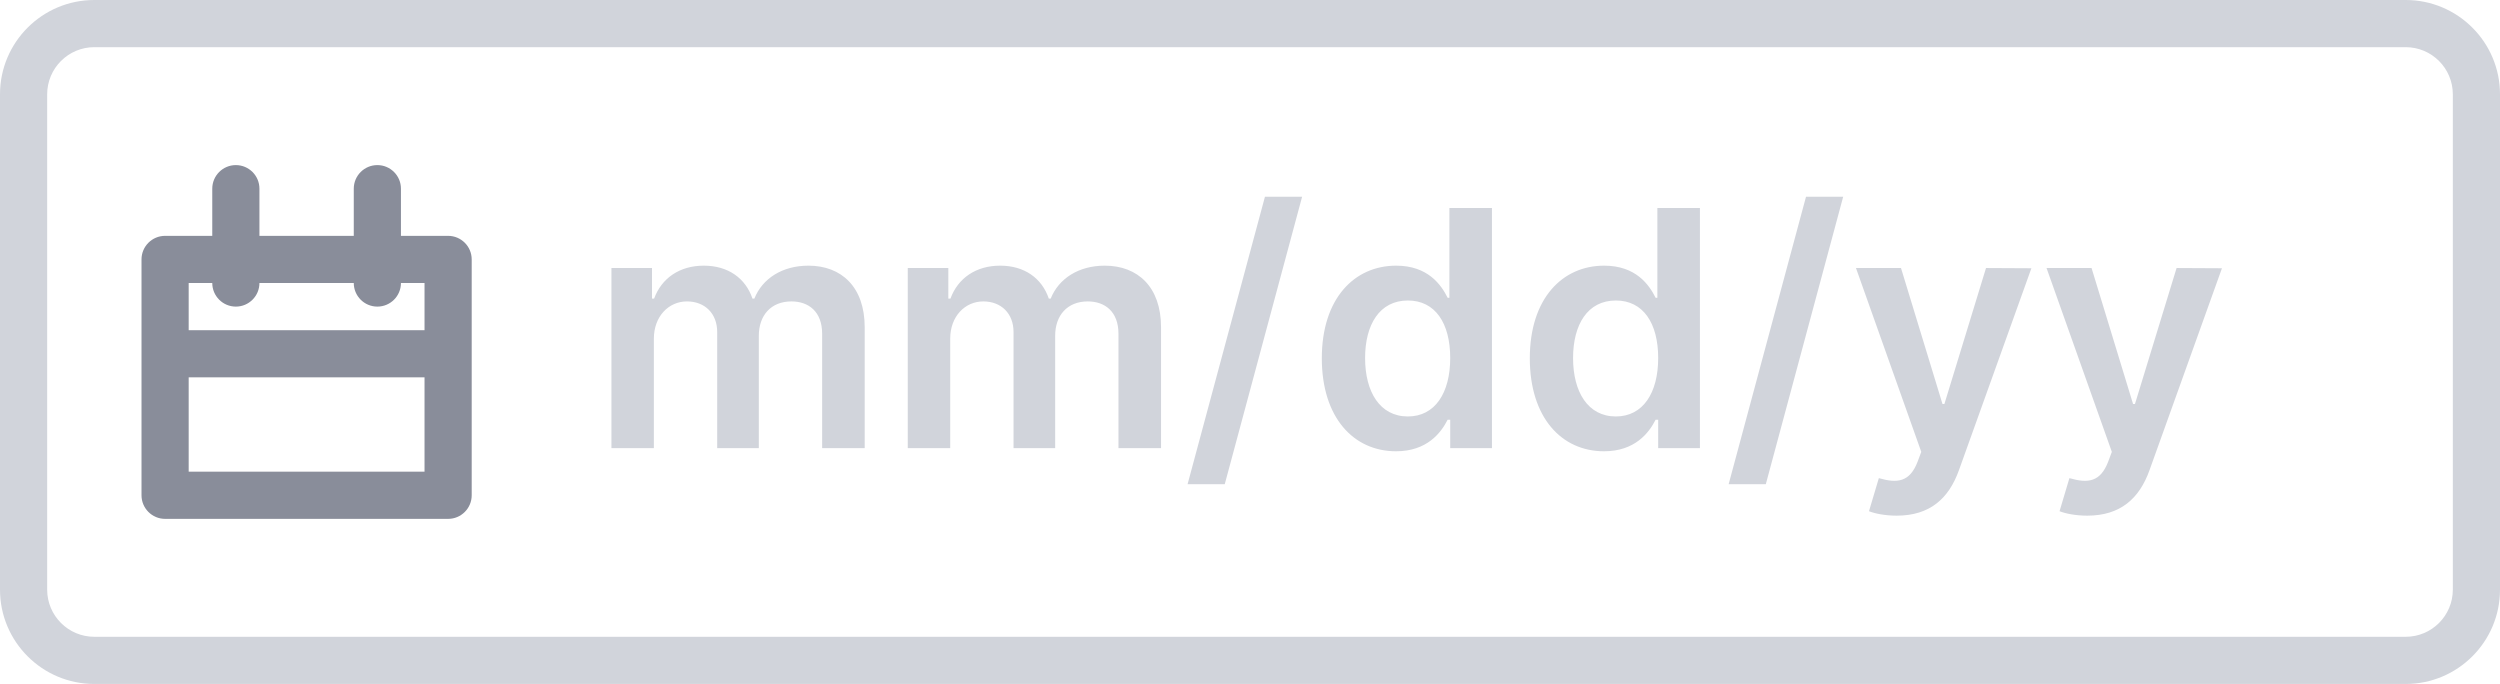
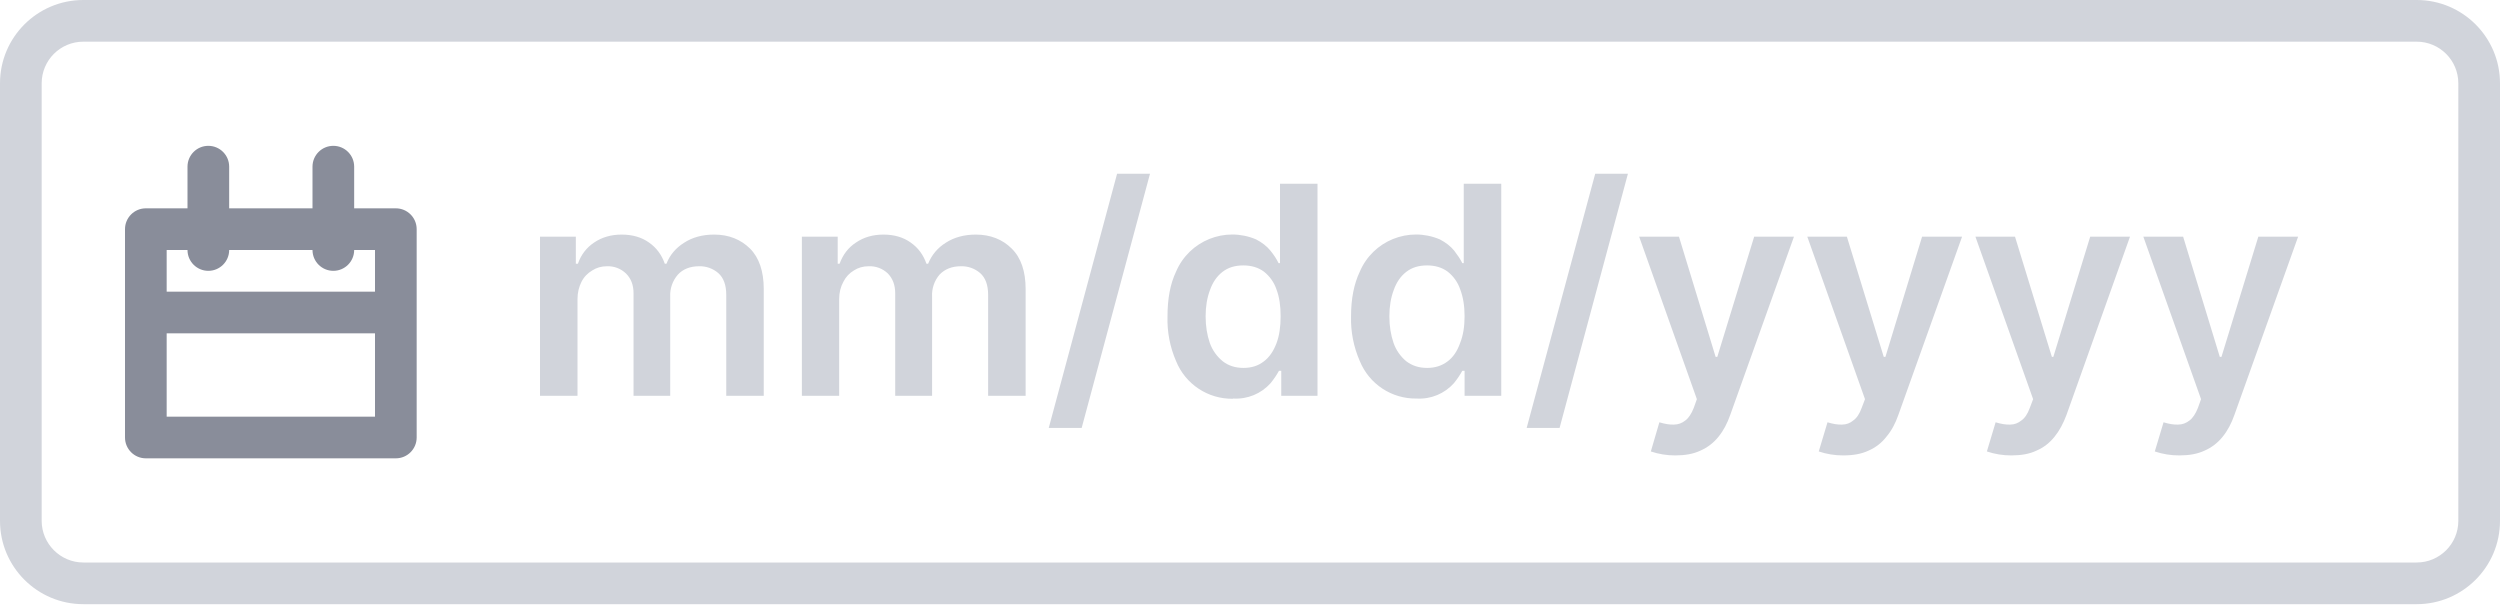
- <svg xmlns="http://www.w3.org/2000/svg" width="106" height="29" viewBox="0 0 106 29" fill="none">
-   <path fill-rule="evenodd" clip-rule="evenodd" d="M102 2H4C2.895 2 2 2.895 2 4V25C2 26.105 2.895 27 4 27H102C103.105 27 104 26.105 104 25V4C104 2.895 103.105 2 102 2ZM4 0C1.791 0 0 1.791 0 4V25C0 27.209 1.791 29 4 29H102C104.209 29 106 27.209 106 25V4C106 1.791 104.209 0 102 0H4Z" fill="#D1D4DB" />
-   <path fill-rule="evenodd" clip-rule="evenodd" d="M15 8C15 7.448 15.448 7 16 7C16.552 7 17 7.448 17 8V10H19C19.552 10 20 10.448 20 11V21C20 21.552 19.552 22 19 22H7C6.448 22 6 21.552 6 21V11C6 10.448 6.448 10 7 10H9V8C9 7.448 9.448 7 10 7C10.552 7 11 7.448 11 8V10H15V8ZM9 12C9 12.552 9.448 13 10 13C10.552 13 11 12.552 11 12H15C15 12.552 15.448 13 16 13C16.552 13 17 12.552 17 12H18V14H8V12H9ZM8 16V20H18V16H8Z" fill="#898D9A" />
-   <path d="M25.925 19H27.724V14.357C27.724 13.417 28.351 12.78 29.126 12.78C29.887 12.78 30.409 13.293 30.409 14.078V19H32.174V14.237C32.174 13.377 32.686 12.78 33.556 12.78C34.282 12.78 34.859 13.208 34.859 14.153V19H36.663V13.874C36.663 12.169 35.679 11.264 34.277 11.264C33.168 11.264 32.323 11.811 31.985 12.661H31.905C31.612 11.796 30.871 11.264 29.842 11.264C28.818 11.264 28.053 11.791 27.734 12.661H27.645V11.364H25.925V19ZM38.489 19H40.289V14.357C40.289 13.417 40.915 12.78 41.691 12.78C42.452 12.78 42.974 13.293 42.974 14.078V19H44.739V14.237C44.739 13.377 45.251 12.78 46.121 12.78C46.846 12.78 47.423 13.208 47.423 14.153V19H49.228V13.874C49.228 12.169 48.243 11.264 46.841 11.264C45.733 11.264 44.888 11.811 44.55 12.661H44.47C44.177 11.796 43.436 11.264 42.407 11.264C41.383 11.264 40.617 11.791 40.299 12.661H40.209V11.364H38.489V19ZM55.21 8.341H53.634L50.353 20.531H51.929L55.21 8.341ZM59.192 19.134C60.505 19.134 61.096 18.354 61.38 17.797H61.489V19H63.259V8.818H61.454V12.626H61.38C61.106 12.075 60.544 11.264 59.197 11.264C57.432 11.264 56.045 12.646 56.045 15.192C56.045 17.707 57.392 19.134 59.192 19.134ZM59.694 17.658C58.506 17.658 57.88 16.614 57.88 15.182C57.88 13.76 58.496 12.741 59.694 12.741C60.853 12.741 61.489 13.7 61.489 15.182C61.489 16.663 60.843 17.658 59.694 17.658ZM68.01 19.134C69.323 19.134 69.915 18.354 70.198 17.797H70.307V19H72.077V8.818H70.272V12.626H70.198C69.924 12.075 69.363 11.264 68.015 11.264C66.251 11.264 64.864 12.646 64.864 15.192C64.864 17.707 66.211 19.134 68.01 19.134ZM68.513 17.658C67.324 17.658 66.698 16.614 66.698 15.182C66.698 13.76 67.314 12.741 68.513 12.741C69.671 12.741 70.307 13.7 70.307 15.182C70.307 16.663 69.661 17.658 68.513 17.658ZM78.151 8.341H76.575L73.294 20.531H74.87L78.151 8.341ZM80.418 21.864C81.82 21.864 82.631 21.143 83.063 19.925L86.131 11.374L84.207 11.364L82.442 17.131H82.362L80.602 11.364H78.693L81.462 19.159L81.308 19.572C80.975 20.442 80.448 20.501 79.663 20.273L79.245 21.675C79.489 21.774 79.926 21.864 80.418 21.864ZM88.498 21.864C89.9 21.864 90.711 21.143 91.143 19.925L94.211 11.374L92.287 11.364L90.522 17.131H90.442L88.682 11.364H86.773L89.542 19.159L89.388 19.572C89.055 20.442 88.528 20.501 87.743 20.273L87.325 21.675C87.569 21.774 88.006 21.864 88.498 21.864Z" fill="#D1D4DB" />
+ <svg xmlns="http://www.w3.org/2000/svg" width="120" height="29" viewBox="0 0 120 29" fill="none">
+   <path fill-rule="evenodd" clip-rule="evenodd" d="M116 2H4a2 2 0 0 0-2 2v21c0 1.1.9 2 2 2h112a2 2 0 0 0 2-2V4a2 2 0 0 0-2-2ZM4 0a4 4 0 0 0-4 4v21a4 4 0 0 0 4 4h112a4 4 0 0 0 4-4V4a4 4 0 0 0-4-4H4Z" fill="#D1D4DB" />
+   <path fill-rule="evenodd" clip-rule="evenodd" d="M15 8a1 1 0 1 1 2 0v2h2a1 1 0 0 1 1 1v10a1 1 0 0 1-1 1H7a1 1 0 0 1-1-1V11a1 1 0 0 1 1-1h2V8a1 1 0 0 1 2 0v2h4V8Zm-6 4a1 1 0 1 0 2 0h4a1 1 0 1 0 2 0h1v2H8v-2h1Zm-1 4v4h10v-4H8Z" fill="#898D9A" />
+   <path d="M25.92 19v-7.64h1.72v1.3h.1c.15-.44.42-.78.78-1.02.37-.25.81-.38 1.32-.38.52 0 .96.13 1.31.38.36.25.61.59.76 1.02h.08c.16-.42.45-.76.85-1.01.4-.26.88-.39 1.44-.39.7 0 1.27.23 1.72.67.44.44.66 1.1.66 1.94V19h-1.8v-4.85c0-.47-.13-.82-.38-1.04a1.35 1.35 0 0 0-.92-.33c-.44 0-.78.14-1.02.4a1.5 1.5 0 0 0-.37 1.06V19h-1.76v-4.92c0-.4-.12-.71-.36-.95a1.25 1.25 0 0 0-.92-.35c-.26 0-.5.07-.7.2-.22.13-.4.31-.52.55-.12.24-.19.51-.19.83V19h-1.8Zm12.57 0v-7.64h1.72v1.3h.09c.16-.44.42-.78.79-1.02.37-.25.8-.38 1.32-.38.51 0 .95.13 1.3.38.36.25.61.59.76 1.02h.08c.17-.42.45-.76.85-1.01.4-.26.89-.39 1.44-.39.7 0 1.28.23 1.72.67.45.44.67 1.1.67 1.94V19h-1.8v-4.85c0-.47-.13-.82-.38-1.04a1.35 1.35 0 0 0-.93-.33c-.43 0-.77.14-1.02.4a1.5 1.5 0 0 0-.36 1.06V19h-1.77v-4.92c0-.4-.12-.71-.35-.95a1.25 1.25 0 0 0-.93-.35c-.26 0-.5.07-.7.2-.22.13-.39.31-.51.55-.13.24-.2.51-.2.83V19h-1.8ZM55.2 8.34l-3.28 12.2h-1.58l3.28-12.2h1.58Zm3.98 10.8a2.89 2.89 0 0 1-2.73-1.81 5 5 0 0 1-.41-2.14c0-.85.13-1.56.41-2.15a2.93 2.93 0 0 1 3.84-1.55c.29.15.52.33.69.54.17.21.3.41.39.6h.07V8.82h1.8V19H61.5v-1.2h-.11c-.1.18-.23.38-.4.59a2.22 2.22 0 0 1-1.79.74Zm.5-1.48c.39 0 .71-.1.98-.31.27-.2.47-.5.61-.87s.2-.8.2-1.3-.06-.92-.2-1.29a1.83 1.83 0 0 0-.6-.85c-.27-.2-.6-.3-.99-.3-.4 0-.73.1-1 .31s-.47.5-.6.87c-.14.37-.21.79-.21 1.26 0 .48.07.9.2 1.28a2 2 0 0 0 .62.88c.27.21.6.32 1 .32Zm8.32 1.47a2.89 2.89 0 0 1-2.73-1.8 5 5 0 0 1-.42-2.14c0-.85.14-1.56.42-2.15a2.93 2.93 0 0 1 3.84-1.55c.29.15.52.33.69.54.16.21.3.41.39.6h.07V8.82h1.8V19h-1.76v-1.2h-.11c-.1.18-.23.38-.4.59a2.22 2.22 0 0 1-1.79.74Zm.5-1.47c.38 0 .7-.1.98-.31.27-.2.47-.5.6-.87.15-.37.22-.8.22-1.3s-.07-.92-.21-1.29a1.83 1.83 0 0 0-.6-.85c-.27-.2-.6-.3-.99-.3-.4 0-.73.1-1 .31s-.47.5-.6.87c-.14.37-.21.79-.21 1.26 0 .48.07.9.2 1.28a2 2 0 0 0 .61.88c.28.21.6.32 1 .32Zm9.64-9.32-3.28 12.2h-1.58l3.29-12.2h1.57Zm2.27 13.52a3.64 3.64 0 0 1-1.17-.19l.41-1.4c.26.08.5.12.7.11.2 0 .39-.07.55-.2.15-.11.29-.32.4-.6l.15-.42-2.77-7.8h1.91l1.76 5.77h.08l1.77-5.77h1.91l-3.06 8.56c-.14.4-.33.76-.56 1.04-.24.3-.53.52-.87.67-.34.16-.74.23-1.21.23Zm8.06 0a3.64 3.64 0 0 1-1.17-.19l.42-1.4c.26.08.5.12.7.11.2 0 .39-.07.54-.2.16-.11.3-.32.4-.6l.16-.42-2.77-7.8h1.9l1.77 5.77h.08l1.76-5.77h1.92l-3.06 8.56c-.14.4-.33.76-.57 1.04-.23.3-.52.52-.86.67-.34.16-.74.23-1.22.23Zm8.07 0a3.64 3.64 0 0 1-1.17-.19l.42-1.4c.26.08.5.12.7.11.2 0 .38-.07.54-.2.16-.11.3-.32.4-.6l.16-.42-2.77-7.8h1.9l1.77 5.77h.07l1.77-5.77h1.91l-3.05 8.56c-.15.4-.34.76-.57 1.04-.24.3-.52.52-.87.67-.33.16-.74.23-1.2.23Zm8.07 0a3.65 3.65 0 0 1-1.18-.19l.42-1.4c.26.08.5.12.7.11.2 0 .39-.07.55-.2.15-.11.29-.32.4-.6l.15-.42-2.77-7.8h1.91l1.76 5.77h.08l1.77-5.77h1.91l-3.06 8.56c-.14.4-.33.76-.56 1.04-.24.3-.53.52-.87.67-.34.16-.74.23-1.21.23Z" fill="#D1D4DB" />
</svg>
